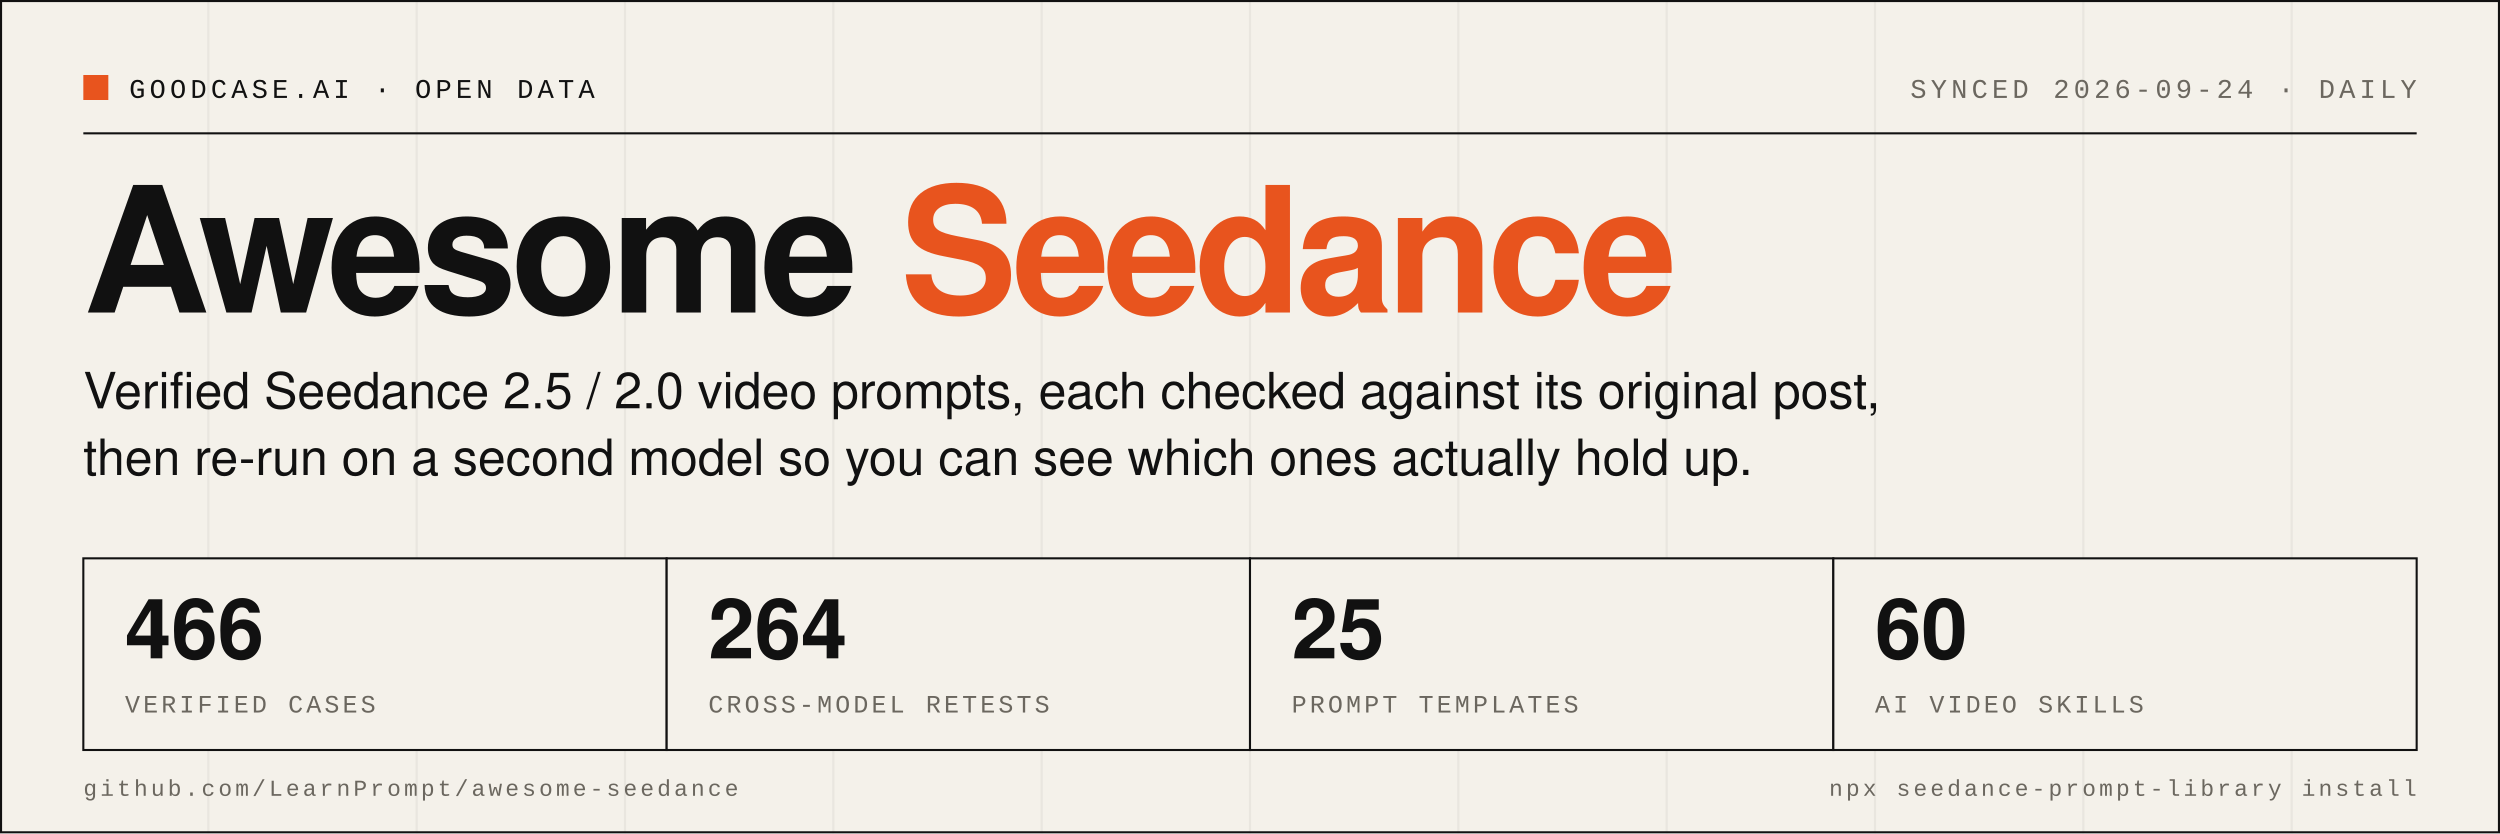
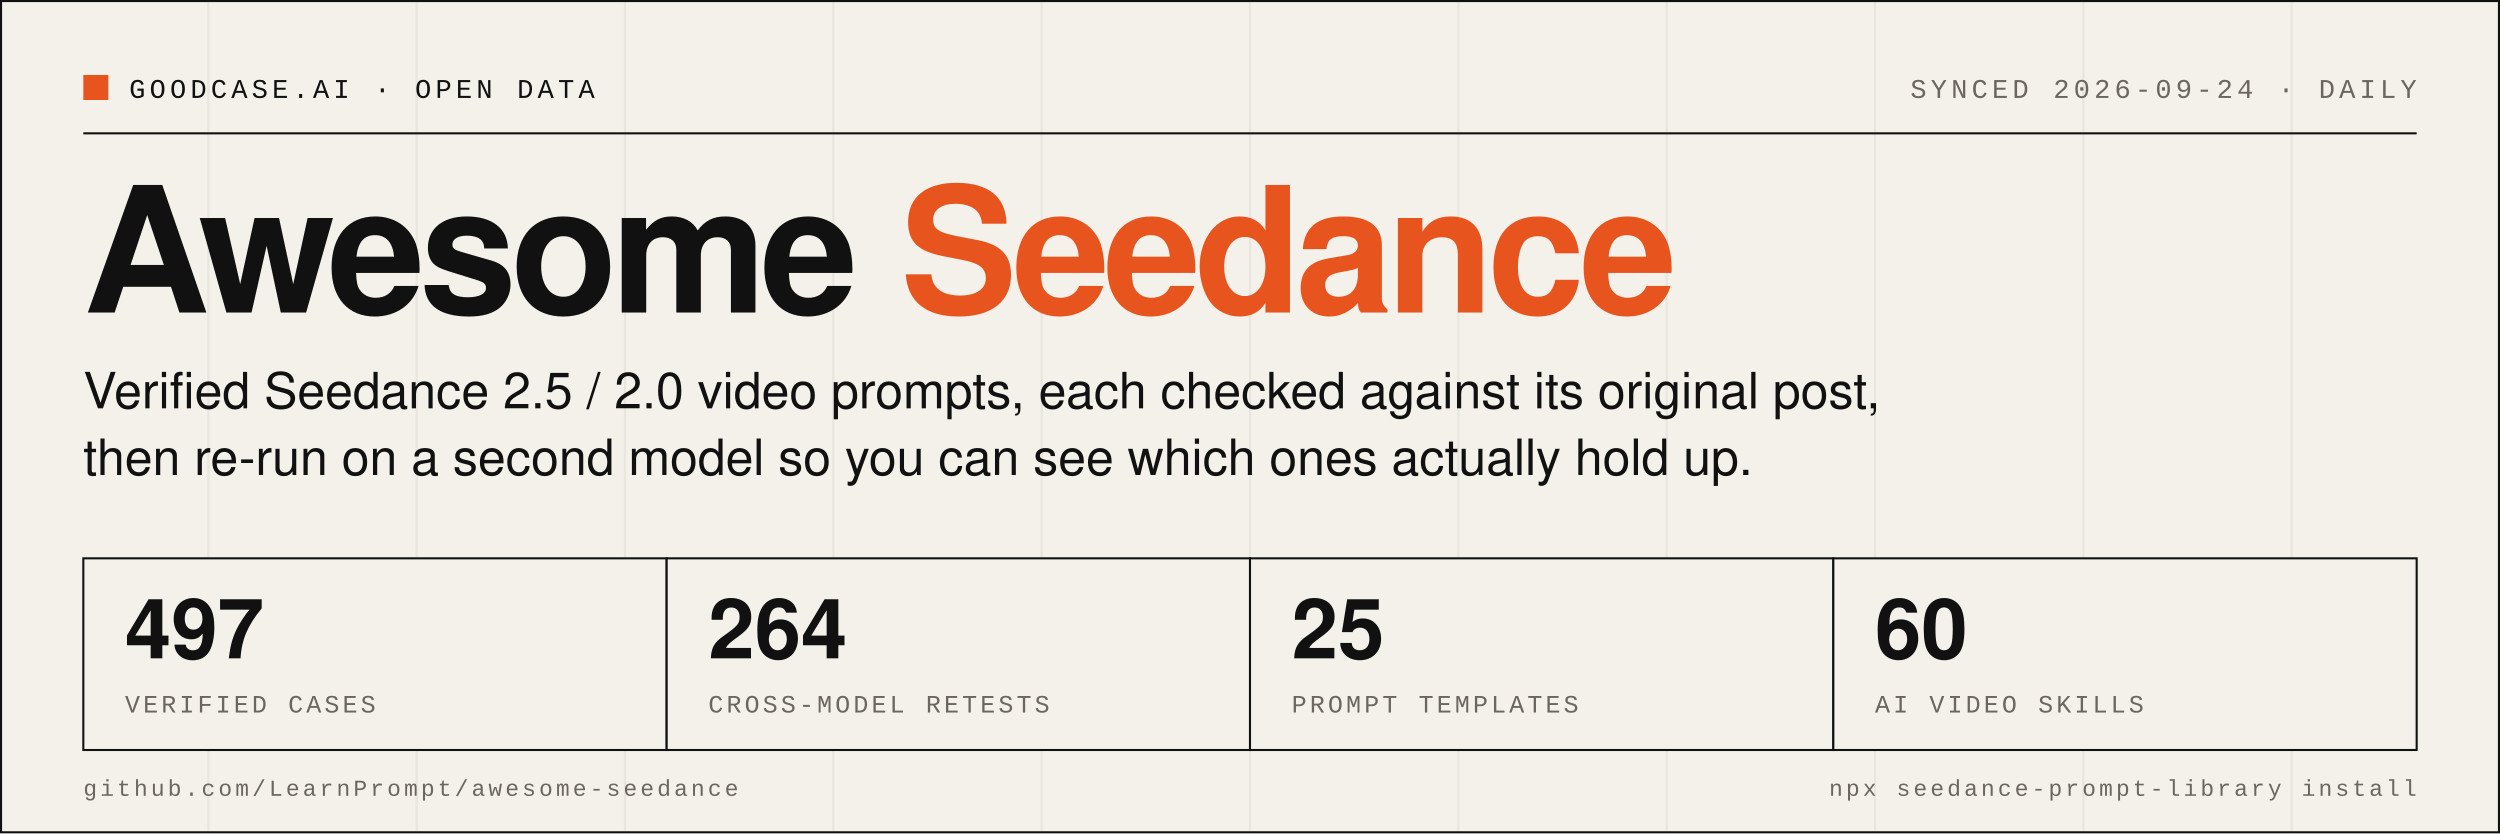
- <svg xmlns="http://www.w3.org/2000/svg" width="1200" height="400" viewBox="0 0 1200 400" role="img" aria-label="Awesome Seedance: 466 verified cases, 264 cross-model retests, 25 prompt templates, 60 AI video skills">
+ <svg xmlns="http://www.w3.org/2000/svg" width="1200" height="400" viewBox="0 0 1200 400" role="img" aria-label="Awesome Seedance: 497 verified cases, 264 cross-model retests, 25 prompt templates, 60 AI video skills">
  <rect width="1200" height="400" fill="#F4F1EA" />
  <line x1="0" y1="0" x2="0" y2="400" stroke="#111111" stroke-opacity="0.05" stroke-width="1" />
  <line x1="100" y1="0" x2="100" y2="400" stroke="#111111" stroke-opacity="0.05" stroke-width="1" />
  <line x1="200" y1="0" x2="200" y2="400" stroke="#111111" stroke-opacity="0.05" stroke-width="1" />
  <line x1="300" y1="0" x2="300" y2="400" stroke="#111111" stroke-opacity="0.05" stroke-width="1" />
  <line x1="400" y1="0" x2="400" y2="400" stroke="#111111" stroke-opacity="0.05" stroke-width="1" />
  <line x1="500" y1="0" x2="500" y2="400" stroke="#111111" stroke-opacity="0.05" stroke-width="1" />
  <line x1="600" y1="0" x2="600" y2="400" stroke="#111111" stroke-opacity="0.05" stroke-width="1" />
  <line x1="700" y1="0" x2="700" y2="400" stroke="#111111" stroke-opacity="0.05" stroke-width="1" />
  <line x1="800" y1="0" x2="800" y2="400" stroke="#111111" stroke-opacity="0.05" stroke-width="1" />
  <line x1="900" y1="0" x2="900" y2="400" stroke="#111111" stroke-opacity="0.05" stroke-width="1" />
  <line x1="1000" y1="0" x2="1000" y2="400" stroke="#111111" stroke-opacity="0.05" stroke-width="1" />
  <line x1="1100" y1="0" x2="1100" y2="400" stroke="#111111" stroke-opacity="0.05" stroke-width="1" />
  <rect x="0.5" y="0.5" width="1199" height="399" fill="none" stroke="#111111" stroke-width="1" />
  <rect x="40" y="36" width="12" height="12" fill="#E8541E" />
  <text x="62" y="47" font-family="SFMono-Regular, Menlo, Consolas, 'Liberation Mono', monospace" font-size="13" letter-spacing="2" fill="#111111">GOODCASE.AI · OPEN DATA</text>
  <text x="1160" y="47" text-anchor="end" font-family="SFMono-Regular, Menlo, Consolas, 'Liberation Mono', monospace" font-size="13" letter-spacing="2" fill="#6B675F">SYNCED 2026-09-24 · DAILY</text>
  <line x1="40" y1="64" x2="1160" y2="64" stroke="#111111" stroke-width="1" />
  <text x="40" y="150" font-family="Helvetica Neue, Helvetica, Arial, 'PingFang SC', sans-serif" font-size="84" font-weight="800" letter-spacing="-3" fill="#111111">Awesome <tspan fill="#E8541E">Seedance</tspan>
  </text>
  <text x="40" y="196" font-family="Helvetica Neue, Helvetica, Arial, 'PingFang SC', sans-serif" font-size="24" fill="#111111">Verified Seedance 2.5 / 2.0 video prompts, each checked against its original post,</text>
  <text x="40" y="228" font-family="Helvetica Neue, Helvetica, Arial, 'PingFang SC', sans-serif" font-size="24" fill="#111111">then re-run on a second model so you can see which ones actually hold up.</text>
  <rect x="40" y="268" width="280" height="92" fill="#F4F1EA" stroke="#111111" stroke-width="1" />
-   <text x="60" y="316" font-family="Helvetica Neue, Helvetica, Arial, 'PingFang SC', sans-serif" font-size="40" font-weight="700" fill="#111111">466</text>
+   <text x="60" y="316" font-family="Helvetica Neue, Helvetica, Arial, 'PingFang SC', sans-serif" font-size="40" font-weight="700" fill="#111111">497</text>
  <text x="60" y="342" font-family="SFMono-Regular, Menlo, Consolas, 'Liberation Mono', monospace" font-size="12" letter-spacing="1.5" fill="#6B675F">VERIFIED CASES</text>
  <rect x="320" y="268" width="280" height="92" fill="#F4F1EA" stroke="#111111" stroke-width="1" />
  <text x="340" y="316" font-family="Helvetica Neue, Helvetica, Arial, 'PingFang SC', sans-serif" font-size="40" font-weight="700" fill="#111111">264</text>
  <text x="340" y="342" font-family="SFMono-Regular, Menlo, Consolas, 'Liberation Mono', monospace" font-size="12" letter-spacing="1.5" fill="#6B675F">CROSS-MODEL RETESTS</text>
  <rect x="600" y="268" width="280" height="92" fill="#F4F1EA" stroke="#111111" stroke-width="1" />
  <text x="620" y="316" font-family="Helvetica Neue, Helvetica, Arial, 'PingFang SC', sans-serif" font-size="40" font-weight="700" fill="#111111">25</text>
  <text x="620" y="342" font-family="SFMono-Regular, Menlo, Consolas, 'Liberation Mono', monospace" font-size="12" letter-spacing="1.5" fill="#6B675F">PROMPT TEMPLATES</text>
  <rect x="880" y="268" width="280" height="92" fill="#F4F1EA" stroke="#111111" stroke-width="1" />
  <text x="900" y="316" font-family="Helvetica Neue, Helvetica, Arial, 'PingFang SC', sans-serif" font-size="40" font-weight="700" fill="#111111">60</text>
  <text x="900" y="342" font-family="SFMono-Regular, Menlo, Consolas, 'Liberation Mono', monospace" font-size="12" letter-spacing="1.5" fill="#6B675F">AI VIDEO SKILLS</text>
  <text x="40" y="382" font-family="SFMono-Regular, Menlo, Consolas, 'Liberation Mono', monospace" font-size="11" letter-spacing="1.5" fill="#6B675F">github.com/LearnPrompt/awesome-seedance</text>
  <text x="1160" y="382" text-anchor="end" font-family="SFMono-Regular, Menlo, Consolas, 'Liberation Mono', monospace" font-size="11" letter-spacing="1.5" fill="#6B675F">npx seedance-prompt-library install</text>
</svg>
